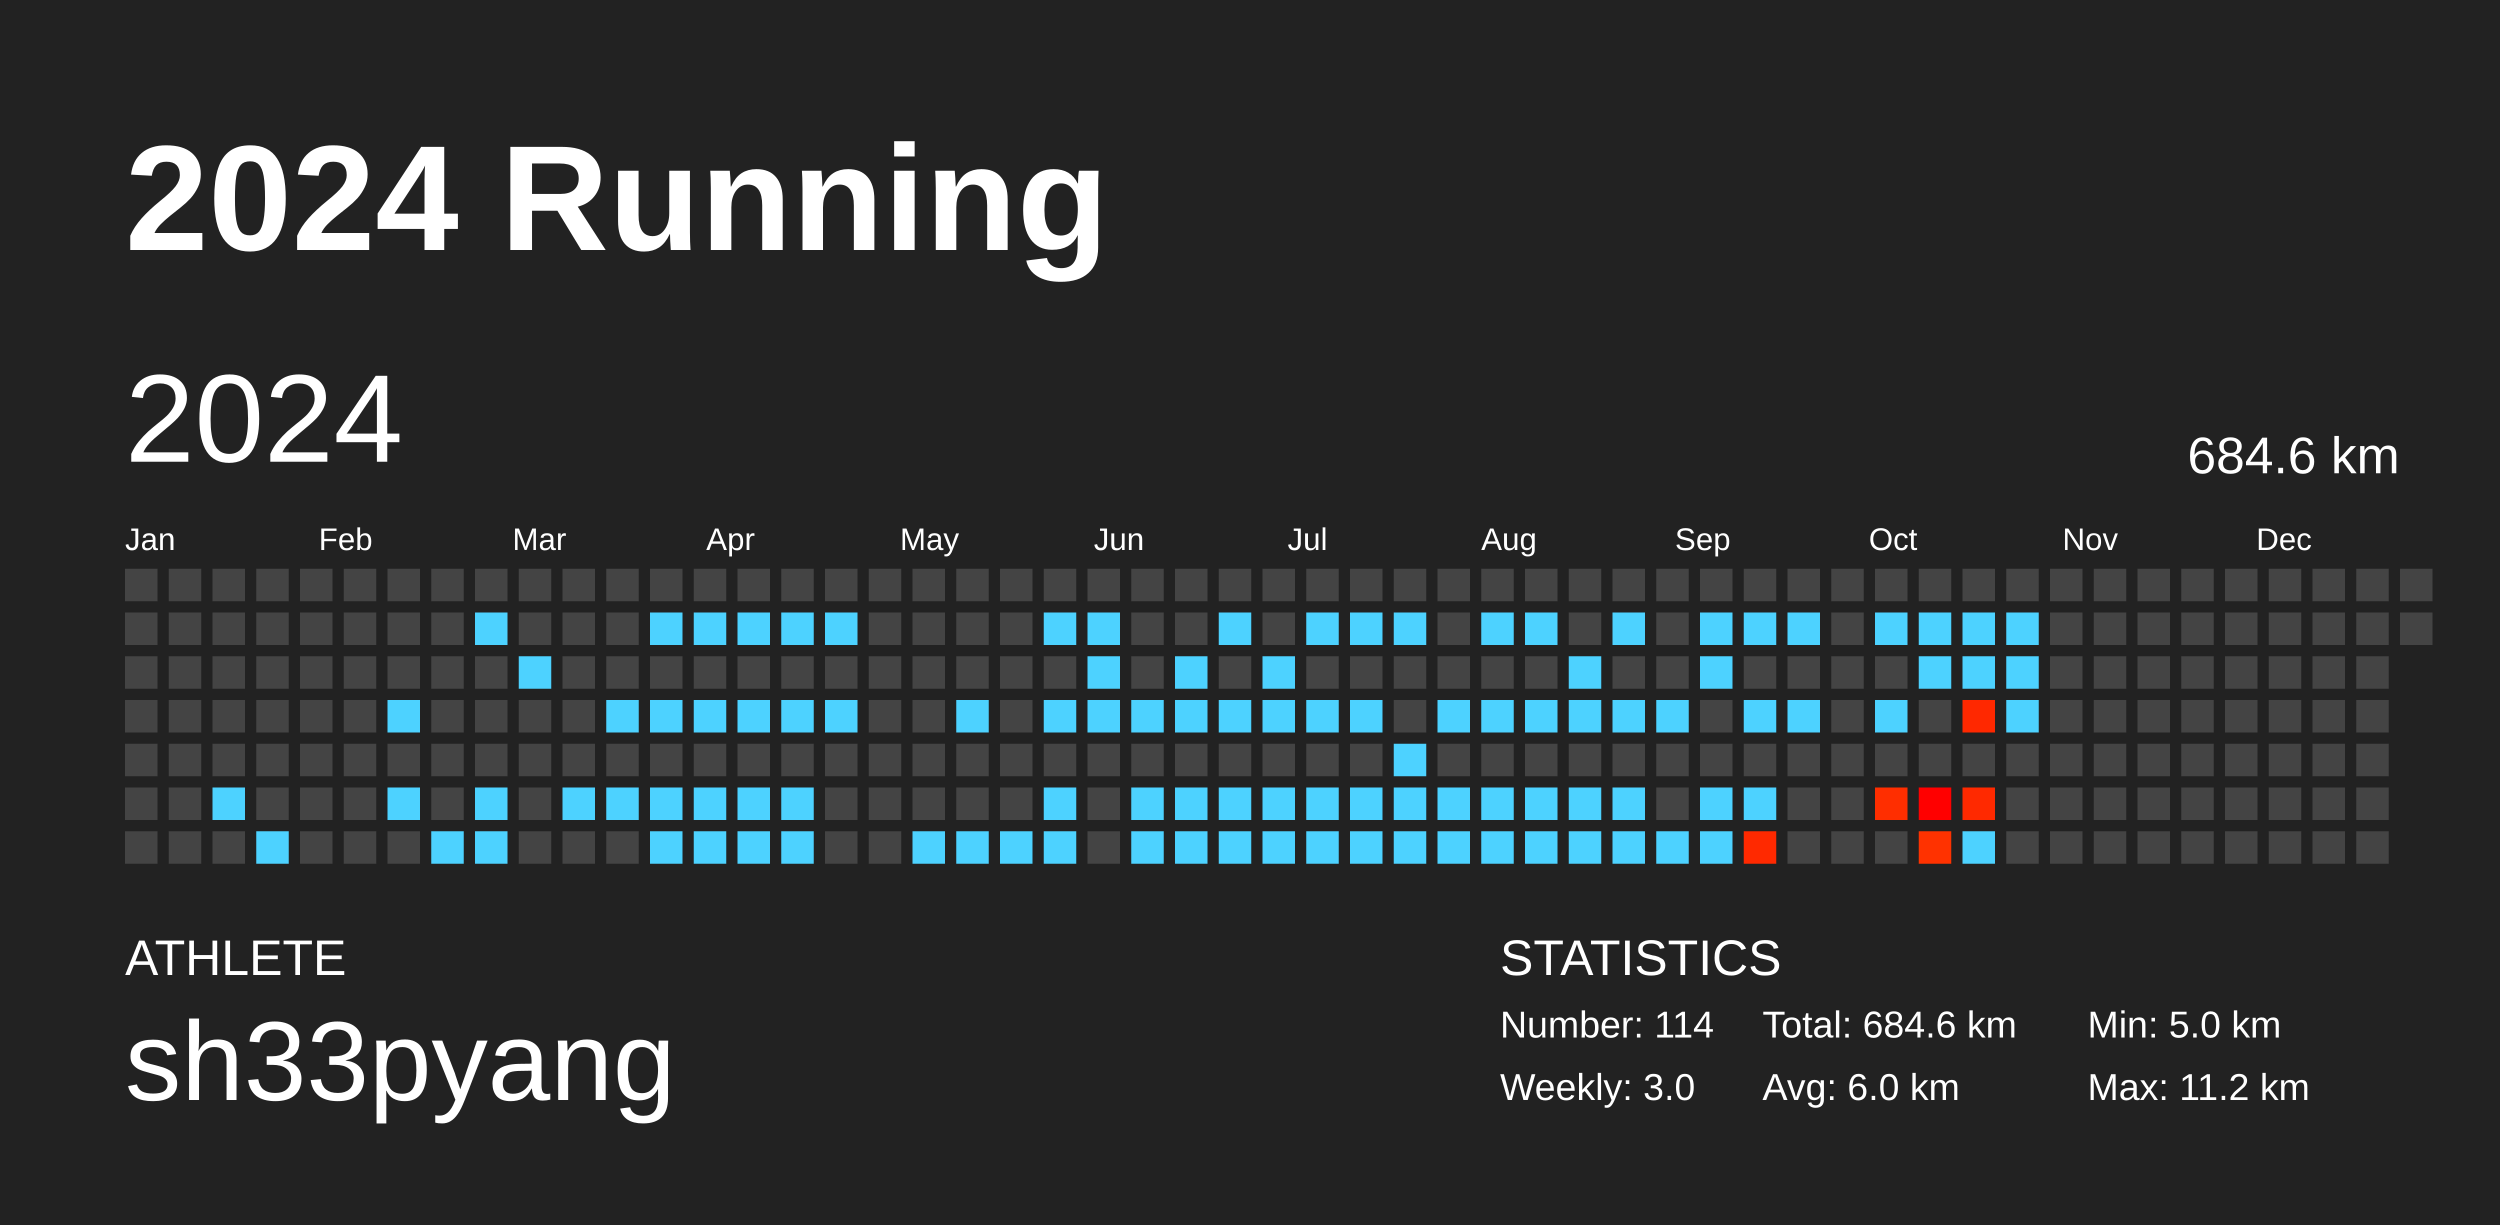
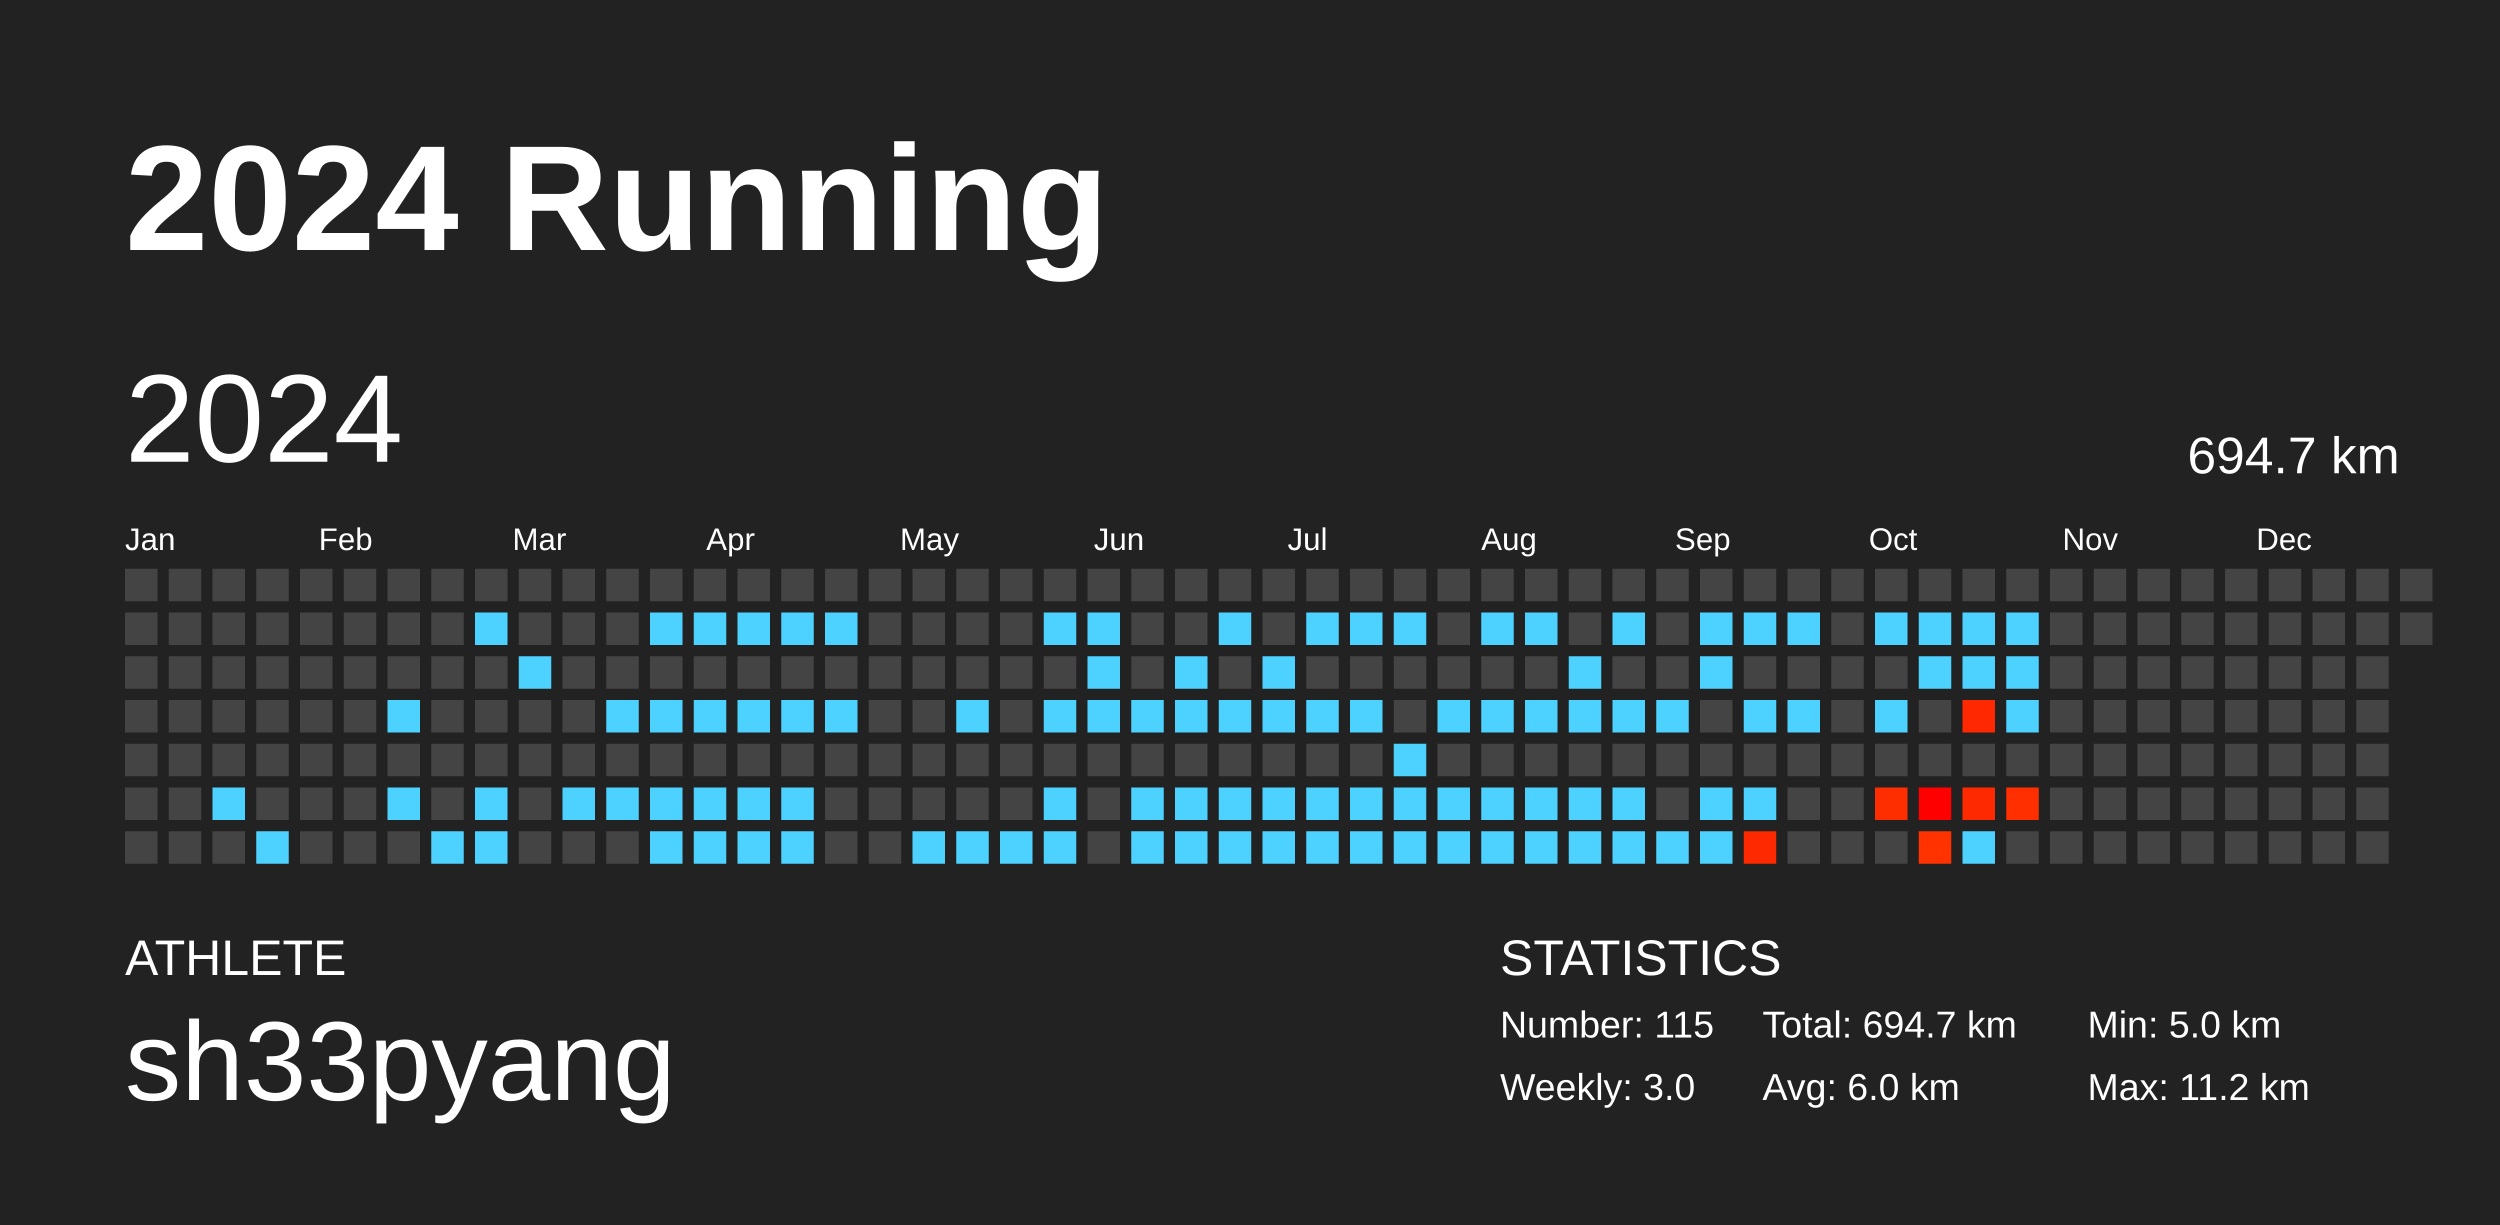
<svg xmlns="http://www.w3.org/2000/svg" baseProfile="full" height="98mm" version="1.1" viewBox="0,0,200,98" width="200mm">
  <defs />
  <rect fill="#222222" height="98" width="200" x="0" y="0" />
  <text fill="#FFFFFF" style="font-size:12px; font-family:Arial; font-weight:bold;" x="10" y="20">2024 Running</text>
  <text fill="#FFFFFF" style="font-size:4px; font-family:Arial" x="10" y="78">ATHLETE</text>
  <text fill="#FFFFFF" style="font-size:9px; font-family:Arial" x="10" y="88">sh33pyang</text>
  <text fill="#FFFFFF" style="font-size:4px; font-family:Arial" x="120" y="78">STATISTICS</text>
-   <text fill="#FFFFFF" style="font-size:3px; font-family:Arial" x="120" y="83">Number: 114</text>
+   <text fill="#FFFFFF" style="font-size:3px; font-family:Arial" x="120" y="83">Number: 115</text>
  <text fill="#FFFFFF" style="font-size:3px; font-family:Arial" x="120" y="88">Weekly: 3.0</text>
-   <text fill="#FFFFFF" style="font-size:3px; font-family:Arial" x="141" y="83">Total: 684.6 km</text>
+   <text fill="#FFFFFF" style="font-size:3px; font-family:Arial" x="141" y="83">Total: 694.7 km</text>
  <text fill="#FFFFFF" style="font-size:3px; font-family:Arial" x="141" y="88">Avg: 6.0 km</text>
  <text fill="#FFFFFF" style="font-size:3px; font-family:Arial" x="167" y="83">Min: 5.0 km</text>
  <text fill="#FFFFFF" style="font-size:3px; font-family:Arial" x="167" y="88">Max: 11.2 km</text>
  <text dominant-baseline="hanging" fill="#FFFFFF" style="font-size:10.0px; font-family:Arial;" x="10" y="30">2024</text>
-   <text dominant-baseline="hanging" fill="#FFFFFF" style="font-size:4.125px; font-family:Arial;" x="175" y="35">684.6 km</text>
+   <text dominant-baseline="hanging" fill="#FFFFFF" style="font-size:4.125px; font-family:Arial;" x="175" y="35">694.7 km</text>
  <text fill="#FFFFFF" style="font-size:2.5px; font-family:Arial" x="10.0" y="44">Jan</text>
  <text fill="#FFFFFF" style="font-size:2.5px; font-family:Arial" x="25.5" y="44">Feb</text>
  <text fill="#FFFFFF" style="font-size:2.5px; font-family:Arial" x="41.0" y="44">Mar</text>
  <text fill="#FFFFFF" style="font-size:2.5px; font-family:Arial" x="56.5" y="44">Apr</text>
  <text fill="#FFFFFF" style="font-size:2.5px; font-family:Arial" x="72.0" y="44">May</text>
  <text fill="#FFFFFF" style="font-size:2.5px; font-family:Arial" x="87.5" y="44">Jun</text>
  <text fill="#FFFFFF" style="font-size:2.5px; font-family:Arial" x="103.0" y="44">Jul</text>
  <text fill="#FFFFFF" style="font-size:2.5px; font-family:Arial" x="118.5" y="44">Aug</text>
  <text fill="#FFFFFF" style="font-size:2.5px; font-family:Arial" x="134.0" y="44">Sep</text>
  <text fill="#FFFFFF" style="font-size:2.5px; font-family:Arial" x="149.5" y="44">Oct</text>
  <text fill="#FFFFFF" style="font-size:2.5px; font-family:Arial" x="165.0" y="44">Nov</text>
  <text fill="#FFFFFF" style="font-size:2.5px; font-family:Arial" x="180.5" y="44">Dec</text>
  <rect fill="#444444" height="2.6" width="2.6" x="10.0" y="45.5" />
  <rect fill="#444444" height="2.6" width="2.6" x="10.0" y="49.0" />
  <rect fill="#444444" height="2.6" width="2.6" x="10.0" y="52.5" />
  <rect fill="#444444" height="2.6" width="2.6" x="10.0" y="56.0" />
  <rect fill="#444444" height="2.6" width="2.6" x="10.0" y="59.5" />
  <rect fill="#444444" height="2.6" width="2.6" x="10.0" y="63.0" />
  <rect fill="#444444" height="2.6" width="2.6" x="10.0" y="66.5" />
  <rect fill="#444444" height="2.6" width="2.6" x="13.5" y="45.5" />
  <rect fill="#444444" height="2.6" width="2.6" x="13.5" y="49.0" />
  <rect fill="#444444" height="2.6" width="2.6" x="13.5" y="52.5" />
  <rect fill="#444444" height="2.6" width="2.6" x="13.5" y="56.0" />
  <rect fill="#444444" height="2.6" width="2.6" x="13.5" y="59.5" />
  <rect fill="#444444" height="2.6" width="2.6" x="13.5" y="63.0" />
  <rect fill="#444444" height="2.6" width="2.6" x="13.5" y="66.5" />
  <rect fill="#444444" height="2.6" width="2.6" x="17.0" y="45.5" />
  <rect fill="#444444" height="2.6" width="2.6" x="17.0" y="49.0" />
  <rect fill="#444444" height="2.6" width="2.6" x="17.0" y="52.5" />
  <rect fill="#444444" height="2.6" width="2.6" x="17.0" y="56.0" />
  <rect fill="#444444" height="2.6" width="2.6" x="17.0" y="59.5" />
  <rect fill="#4dd2ff" height="2.6" width="2.6" x="17.0" y="63.0" />
  <rect fill="#444444" height="2.6" width="2.6" x="17.0" y="66.5" />
  <rect fill="#444444" height="2.6" width="2.6" x="20.5" y="45.5" />
  <rect fill="#444444" height="2.6" width="2.6" x="20.5" y="49.0" />
  <rect fill="#444444" height="2.6" width="2.6" x="20.5" y="52.5" />
  <rect fill="#444444" height="2.6" width="2.6" x="20.5" y="56.0" />
  <rect fill="#444444" height="2.6" width="2.6" x="20.5" y="59.5" />
  <rect fill="#444444" height="2.6" width="2.6" x="20.5" y="63.0" />
  <rect fill="#4dd2ff" height="2.6" width="2.6" x="20.5" y="66.5" />
  <rect fill="#444444" height="2.6" width="2.6" x="24.0" y="45.5" />
  <rect fill="#444444" height="2.6" width="2.6" x="24.0" y="49.0" />
  <rect fill="#444444" height="2.6" width="2.6" x="24.0" y="52.5" />
  <rect fill="#444444" height="2.6" width="2.6" x="24.0" y="56.0" />
  <rect fill="#444444" height="2.6" width="2.6" x="24.0" y="59.5" />
  <rect fill="#444444" height="2.6" width="2.6" x="24.0" y="63.0" />
  <rect fill="#444444" height="2.6" width="2.6" x="24.0" y="66.5" />
  <rect fill="#444444" height="2.6" width="2.6" x="27.5" y="45.5" />
  <rect fill="#444444" height="2.6" width="2.6" x="27.5" y="49.0" />
  <rect fill="#444444" height="2.6" width="2.6" x="27.5" y="52.5" />
  <rect fill="#444444" height="2.6" width="2.6" x="27.5" y="56.0" />
  <rect fill="#444444" height="2.6" width="2.6" x="27.5" y="59.5" />
  <rect fill="#444444" height="2.6" width="2.6" x="27.5" y="63.0" />
  <rect fill="#444444" height="2.6" width="2.6" x="27.5" y="66.5" />
  <rect fill="#444444" height="2.6" width="2.6" x="31.0" y="45.5" />
  <rect fill="#444444" height="2.6" width="2.6" x="31.0" y="49.0" />
  <rect fill="#444444" height="2.6" width="2.6" x="31.0" y="52.5" />
  <rect fill="#4dd2ff" height="2.6" width="2.6" x="31.0" y="56.0" />
  <rect fill="#444444" height="2.6" width="2.6" x="31.0" y="59.5" />
  <rect fill="#4dd2ff" height="2.6" width="2.6" x="31.0" y="63.0" />
  <rect fill="#444444" height="2.6" width="2.6" x="31.0" y="66.5" />
  <rect fill="#444444" height="2.6" width="2.6" x="34.5" y="45.5" />
  <rect fill="#444444" height="2.6" width="2.6" x="34.5" y="49.0" />
  <rect fill="#444444" height="2.6" width="2.6" x="34.5" y="52.5" />
  <rect fill="#444444" height="2.6" width="2.6" x="34.5" y="56.0" />
  <rect fill="#444444" height="2.6" width="2.6" x="34.5" y="59.5" />
  <rect fill="#444444" height="2.6" width="2.6" x="34.5" y="63.0" />
  <rect fill="#4dd2ff" height="2.6" width="2.6" x="34.5" y="66.5" />
  <rect fill="#444444" height="2.6" width="2.6" x="38.0" y="45.5" />
  <rect fill="#4dd2ff" height="2.6" width="2.6" x="38.0" y="49.0" />
  <rect fill="#444444" height="2.6" width="2.6" x="38.0" y="52.5" />
  <rect fill="#444444" height="2.6" width="2.6" x="38.0" y="56.0" />
  <rect fill="#444444" height="2.6" width="2.6" x="38.0" y="59.5" />
  <rect fill="#4dd2ff" height="2.6" width="2.6" x="38.0" y="63.0" />
  <rect fill="#4dd2ff" height="2.6" width="2.6" x="38.0" y="66.5" />
  <rect fill="#444444" height="2.6" width="2.6" x="41.5" y="45.5" />
  <rect fill="#444444" height="2.6" width="2.6" x="41.5" y="49.0" />
  <rect fill="#4dd2ff" height="2.6" width="2.6" x="41.5" y="52.5" />
  <rect fill="#444444" height="2.6" width="2.6" x="41.5" y="56.0" />
  <rect fill="#444444" height="2.6" width="2.6" x="41.5" y="59.5" />
  <rect fill="#444444" height="2.6" width="2.6" x="41.5" y="63.0" />
  <rect fill="#444444" height="2.6" width="2.6" x="41.5" y="66.5" />
  <rect fill="#444444" height="2.6" width="2.6" x="45.0" y="45.5" />
  <rect fill="#444444" height="2.6" width="2.6" x="45.0" y="49.0" />
  <rect fill="#444444" height="2.6" width="2.6" x="45.0" y="52.5" />
  <rect fill="#444444" height="2.6" width="2.6" x="45.0" y="56.0" />
  <rect fill="#444444" height="2.6" width="2.6" x="45.0" y="59.5" />
  <rect fill="#4dd2ff" height="2.6" width="2.6" x="45.0" y="63.0" />
  <rect fill="#444444" height="2.6" width="2.6" x="45.0" y="66.5" />
  <rect fill="#444444" height="2.6" width="2.6" x="48.5" y="45.5" />
  <rect fill="#444444" height="2.6" width="2.6" x="48.5" y="49.0" />
  <rect fill="#444444" height="2.6" width="2.6" x="48.5" y="52.5" />
  <rect fill="#4dd2ff" height="2.6" width="2.6" x="48.5" y="56.0" />
  <rect fill="#444444" height="2.6" width="2.6" x="48.5" y="59.5" />
  <rect fill="#4dd2ff" height="2.6" width="2.6" x="48.5" y="63.0" />
  <rect fill="#444444" height="2.6" width="2.6" x="48.5" y="66.5" />
  <rect fill="#444444" height="2.6" width="2.6" x="52.0" y="45.5" />
  <rect fill="#4dd2ff" height="2.6" width="2.6" x="52.0" y="49.0" />
  <rect fill="#444444" height="2.6" width="2.6" x="52.0" y="52.5" />
  <rect fill="#4dd2ff" height="2.6" width="2.6" x="52.0" y="56.0" />
  <rect fill="#444444" height="2.6" width="2.6" x="52.0" y="59.5" />
  <rect fill="#4dd2ff" height="2.6" width="2.6" x="52.0" y="63.0" />
  <rect fill="#4dd2ff" height="2.6" width="2.6" x="52.0" y="66.5" />
  <rect fill="#444444" height="2.6" width="2.6" x="55.5" y="45.5" />
  <rect fill="#4dd2ff" height="2.6" width="2.6" x="55.5" y="49.0" />
  <rect fill="#444444" height="2.6" width="2.6" x="55.5" y="52.5" />
  <rect fill="#4dd2ff" height="2.6" width="2.6" x="55.5" y="56.0" />
  <rect fill="#444444" height="2.6" width="2.6" x="55.5" y="59.5" />
  <rect fill="#4dd2ff" height="2.6" width="2.6" x="55.5" y="63.0" />
  <rect fill="#4dd2ff" height="2.6" width="2.6" x="55.5" y="66.5" />
  <rect fill="#444444" height="2.6" width="2.6" x="59.0" y="45.5" />
  <rect fill="#4dd2ff" height="2.6" width="2.6" x="59.0" y="49.0" />
  <rect fill="#444444" height="2.6" width="2.6" x="59.0" y="52.5" />
  <rect fill="#4dd2ff" height="2.6" width="2.6" x="59.0" y="56.0" />
  <rect fill="#444444" height="2.6" width="2.6" x="59.0" y="59.5" />
  <rect fill="#4dd2ff" height="2.6" width="2.6" x="59.0" y="63.0" />
  <rect fill="#4dd2ff" height="2.6" width="2.6" x="59.0" y="66.5" />
  <rect fill="#444444" height="2.6" width="2.6" x="62.5" y="45.5" />
  <rect fill="#4dd2ff" height="2.6" width="2.6" x="62.5" y="49.0" />
  <rect fill="#444444" height="2.6" width="2.6" x="62.5" y="52.5" />
  <rect fill="#4dd2ff" height="2.6" width="2.6" x="62.5" y="56.0" />
  <rect fill="#444444" height="2.6" width="2.6" x="62.5" y="59.5" />
  <rect fill="#4dd2ff" height="2.6" width="2.6" x="62.5" y="63.0" />
  <rect fill="#4dd2ff" height="2.6" width="2.6" x="62.5" y="66.5" />
  <rect fill="#444444" height="2.6" width="2.6" x="66.0" y="45.5" />
  <rect fill="#4dd2ff" height="2.6" width="2.6" x="66.0" y="49.0" />
  <rect fill="#444444" height="2.6" width="2.6" x="66.0" y="52.5" />
  <rect fill="#4dd2ff" height="2.6" width="2.6" x="66.0" y="56.0" />
  <rect fill="#444444" height="2.6" width="2.6" x="66.0" y="59.5" />
  <rect fill="#444444" height="2.6" width="2.6" x="66.0" y="63.0" />
  <rect fill="#444444" height="2.6" width="2.6" x="66.0" y="66.5" />
  <rect fill="#444444" height="2.6" width="2.6" x="69.5" y="45.5" />
  <rect fill="#444444" height="2.6" width="2.6" x="69.5" y="49.0" />
  <rect fill="#444444" height="2.6" width="2.6" x="69.5" y="52.5" />
  <rect fill="#444444" height="2.6" width="2.6" x="69.5" y="56.0" />
  <rect fill="#444444" height="2.6" width="2.6" x="69.5" y="59.5" />
  <rect fill="#444444" height="2.6" width="2.6" x="69.5" y="63.0" />
  <rect fill="#444444" height="2.6" width="2.6" x="69.5" y="66.5" />
  <rect fill="#444444" height="2.6" width="2.6" x="73.0" y="45.5" />
  <rect fill="#444444" height="2.6" width="2.6" x="73.0" y="49.0" />
  <rect fill="#444444" height="2.6" width="2.6" x="73.0" y="52.5" />
  <rect fill="#444444" height="2.6" width="2.6" x="73.0" y="56.0" />
  <rect fill="#444444" height="2.6" width="2.6" x="73.0" y="59.5" />
  <rect fill="#444444" height="2.6" width="2.6" x="73.0" y="63.0" />
  <rect fill="#4dd2ff" height="2.6" width="2.6" x="73.0" y="66.5" />
  <rect fill="#444444" height="2.6" width="2.6" x="76.5" y="45.5" />
  <rect fill="#444444" height="2.6" width="2.6" x="76.5" y="49.0" />
  <rect fill="#444444" height="2.6" width="2.6" x="76.5" y="52.5" />
  <rect fill="#4dd2ff" height="2.6" width="2.6" x="76.5" y="56.0" />
  <rect fill="#444444" height="2.6" width="2.6" x="76.5" y="59.5" />
  <rect fill="#444444" height="2.6" width="2.6" x="76.5" y="63.0" />
  <rect fill="#4dd2ff" height="2.6" width="2.6" x="76.5" y="66.5" />
  <rect fill="#444444" height="2.6" width="2.6" x="80.0" y="45.5" />
  <rect fill="#444444" height="2.6" width="2.6" x="80.0" y="49.0" />
  <rect fill="#444444" height="2.6" width="2.6" x="80.0" y="52.5" />
  <rect fill="#444444" height="2.6" width="2.6" x="80.0" y="56.0" />
  <rect fill="#444444" height="2.6" width="2.6" x="80.0" y="59.5" />
  <rect fill="#444444" height="2.6" width="2.6" x="80.0" y="63.0" />
  <rect fill="#4dd2ff" height="2.6" width="2.6" x="80.0" y="66.5" />
  <rect fill="#444444" height="2.6" width="2.6" x="83.5" y="45.5" />
  <rect fill="#4dd2ff" height="2.6" width="2.6" x="83.5" y="49.0" />
  <rect fill="#444444" height="2.6" width="2.6" x="83.5" y="52.5" />
  <rect fill="#4dd2ff" height="2.6" width="2.6" x="83.5" y="56.0" />
  <rect fill="#444444" height="2.6" width="2.6" x="83.5" y="59.5" />
  <rect fill="#4dd2ff" height="2.6" width="2.6" x="83.5" y="63.0" />
  <rect fill="#4dd2ff" height="2.6" width="2.6" x="83.5" y="66.5" />
  <rect fill="#444444" height="2.6" width="2.6" x="87.0" y="45.5" />
  <rect fill="#4dd2ff" height="2.6" width="2.6" x="87.0" y="49.0" />
  <rect fill="#4dd2ff" height="2.6" width="2.6" x="87.0" y="52.5" />
  <rect fill="#4dd2ff" height="2.6" width="2.6" x="87.0" y="56.0" />
  <rect fill="#444444" height="2.6" width="2.6" x="87.0" y="59.5" />
  <rect fill="#444444" height="2.6" width="2.6" x="87.0" y="63.0" />
  <rect fill="#444444" height="2.6" width="2.6" x="87.0" y="66.5" />
  <rect fill="#444444" height="2.6" width="2.6" x="90.5" y="45.5" />
  <rect fill="#444444" height="2.6" width="2.6" x="90.5" y="49.0" />
  <rect fill="#444444" height="2.6" width="2.6" x="90.5" y="52.5" />
  <rect fill="#4dd2ff" height="2.6" width="2.6" x="90.5" y="56.0" />
  <rect fill="#444444" height="2.6" width="2.6" x="90.5" y="59.5" />
  <rect fill="#4dd2ff" height="2.6" width="2.6" x="90.5" y="63.0" />
  <rect fill="#4dd2ff" height="2.6" width="2.6" x="90.5" y="66.5" />
  <rect fill="#444444" height="2.6" width="2.6" x="94.0" y="45.5" />
  <rect fill="#444444" height="2.6" width="2.6" x="94.0" y="49.0" />
  <rect fill="#4dd2ff" height="2.6" width="2.6" x="94.0" y="52.5" />
  <rect fill="#4dd2ff" height="2.6" width="2.6" x="94.0" y="56.0" />
  <rect fill="#444444" height="2.6" width="2.6" x="94.0" y="59.5" />
  <rect fill="#4dd2ff" height="2.6" width="2.6" x="94.0" y="63.0" />
  <rect fill="#4dd2ff" height="2.6" width="2.6" x="94.0" y="66.5" />
  <rect fill="#444444" height="2.6" width="2.6" x="97.5" y="45.5" />
  <rect fill="#4dd2ff" height="2.6" width="2.6" x="97.5" y="49.0" />
  <rect fill="#444444" height="2.6" width="2.6" x="97.5" y="52.5" />
  <rect fill="#4dd2ff" height="2.6" width="2.6" x="97.5" y="56.0" />
  <rect fill="#444444" height="2.6" width="2.6" x="97.5" y="59.5" />
  <rect fill="#4dd2ff" height="2.6" width="2.6" x="97.5" y="63.0" />
  <rect fill="#4dd2ff" height="2.6" width="2.6" x="97.5" y="66.5" />
  <rect fill="#444444" height="2.6" width="2.6" x="101.0" y="45.5" />
  <rect fill="#444444" height="2.6" width="2.6" x="101.0" y="49.0" />
  <rect fill="#4dd2ff" height="2.6" width="2.6" x="101.0" y="52.5" />
  <rect fill="#4dd2ff" height="2.6" width="2.6" x="101.0" y="56.0" />
  <rect fill="#444444" height="2.6" width="2.6" x="101.0" y="59.5" />
  <rect fill="#4dd2ff" height="2.6" width="2.6" x="101.0" y="63.0" />
  <rect fill="#4dd2ff" height="2.6" width="2.6" x="101.0" y="66.5" />
  <rect fill="#444444" height="2.6" width="2.6" x="104.5" y="45.5" />
  <rect fill="#4dd2ff" height="2.6" width="2.6" x="104.5" y="49.0" />
  <rect fill="#444444" height="2.6" width="2.6" x="104.5" y="52.5" />
  <rect fill="#4dd2ff" height="2.6" width="2.6" x="104.5" y="56.0" />
  <rect fill="#444444" height="2.6" width="2.6" x="104.5" y="59.5" />
  <rect fill="#4dd2ff" height="2.6" width="2.6" x="104.5" y="63.0" />
  <rect fill="#4dd2ff" height="2.6" width="2.6" x="104.5" y="66.5" />
  <rect fill="#444444" height="2.6" width="2.6" x="108.0" y="45.5" />
  <rect fill="#4dd2ff" height="2.6" width="2.6" x="108.0" y="49.0" />
  <rect fill="#444444" height="2.6" width="2.6" x="108.0" y="52.5" />
  <rect fill="#4dd2ff" height="2.6" width="2.6" x="108.0" y="56.0" />
  <rect fill="#444444" height="2.6" width="2.6" x="108.0" y="59.5" />
  <rect fill="#4dd2ff" height="2.6" width="2.6" x="108.0" y="63.0" />
  <rect fill="#4dd2ff" height="2.6" width="2.6" x="108.0" y="66.5" />
  <rect fill="#444444" height="2.6" width="2.6" x="111.5" y="45.5" />
  <rect fill="#4dd2ff" height="2.6" width="2.6" x="111.5" y="49.0" />
  <rect fill="#444444" height="2.6" width="2.6" x="111.5" y="52.5" />
  <rect fill="#444444" height="2.6" width="2.6" x="111.5" y="56.0" />
  <rect fill="#4dd2ff" height="2.6" width="2.6" x="111.5" y="59.5" />
  <rect fill="#4dd2ff" height="2.6" width="2.6" x="111.5" y="63.0" />
  <rect fill="#4dd2ff" height="2.6" width="2.6" x="111.5" y="66.5" />
  <rect fill="#444444" height="2.6" width="2.6" x="115.0" y="45.5" />
  <rect fill="#444444" height="2.6" width="2.6" x="115.0" y="49.0" />
  <rect fill="#444444" height="2.6" width="2.6" x="115.0" y="52.5" />
  <rect fill="#4dd2ff" height="2.6" width="2.6" x="115.0" y="56.0" />
  <rect fill="#444444" height="2.6" width="2.6" x="115.0" y="59.5" />
  <rect fill="#4dd2ff" height="2.6" width="2.6" x="115.0" y="63.0" />
  <rect fill="#4dd2ff" height="2.6" width="2.6" x="115.0" y="66.5" />
  <rect fill="#444444" height="2.6" width="2.6" x="118.5" y="45.5" />
  <rect fill="#4dd2ff" height="2.6" width="2.6" x="118.5" y="49.0" />
  <rect fill="#444444" height="2.6" width="2.6" x="118.5" y="52.5" />
  <rect fill="#4dd2ff" height="2.6" width="2.6" x="118.5" y="56.0" />
  <rect fill="#444444" height="2.6" width="2.6" x="118.5" y="59.5" />
  <rect fill="#4dd2ff" height="2.6" width="2.6" x="118.5" y="63.0" />
  <rect fill="#4dd2ff" height="2.6" width="2.6" x="118.5" y="66.5" />
  <rect fill="#444444" height="2.6" width="2.6" x="122.0" y="45.5" />
  <rect fill="#4dd2ff" height="2.6" width="2.6" x="122.0" y="49.0" />
  <rect fill="#444444" height="2.6" width="2.6" x="122.0" y="52.5" />
  <rect fill="#4dd2ff" height="2.6" width="2.6" x="122.0" y="56.0" />
  <rect fill="#444444" height="2.6" width="2.6" x="122.0" y="59.5" />
  <rect fill="#4dd2ff" height="2.6" width="2.6" x="122.0" y="63.0" />
  <rect fill="#4dd2ff" height="2.6" width="2.6" x="122.0" y="66.5" />
  <rect fill="#444444" height="2.6" width="2.6" x="125.5" y="45.5" />
  <rect fill="#444444" height="2.6" width="2.6" x="125.5" y="49.0" />
  <rect fill="#4dd2ff" height="2.6" width="2.6" x="125.5" y="52.5" />
  <rect fill="#4dd2ff" height="2.6" width="2.6" x="125.5" y="56.0" />
  <rect fill="#444444" height="2.6" width="2.6" x="125.5" y="59.5" />
  <rect fill="#4dd2ff" height="2.6" width="2.6" x="125.5" y="63.0" />
  <rect fill="#4dd2ff" height="2.6" width="2.6" x="125.5" y="66.5" />
  <rect fill="#444444" height="2.6" width="2.6" x="129.0" y="45.5" />
  <rect fill="#4dd2ff" height="2.6" width="2.6" x="129.0" y="49.0" />
  <rect fill="#444444" height="2.6" width="2.6" x="129.0" y="52.5" />
  <rect fill="#4dd2ff" height="2.6" width="2.6" x="129.0" y="56.0" />
  <rect fill="#444444" height="2.6" width="2.6" x="129.0" y="59.5" />
  <rect fill="#4dd2ff" height="2.6" width="2.6" x="129.0" y="63.0" />
  <rect fill="#4dd2ff" height="2.6" width="2.6" x="129.0" y="66.5" />
  <rect fill="#444444" height="2.6" width="2.6" x="132.5" y="45.5" />
  <rect fill="#444444" height="2.6" width="2.6" x="132.5" y="49.0" />
  <rect fill="#444444" height="2.6" width="2.6" x="132.5" y="52.5" />
  <rect fill="#4dd2ff" height="2.6" width="2.6" x="132.5" y="56.0" />
  <rect fill="#444444" height="2.6" width="2.6" x="132.5" y="59.5" />
  <rect fill="#444444" height="2.6" width="2.6" x="132.5" y="63.0" />
  <rect fill="#4dd2ff" height="2.6" width="2.6" x="132.5" y="66.5" />
  <rect fill="#444444" height="2.6" width="2.6" x="136.0" y="45.5" />
  <rect fill="#4dd2ff" height="2.6" width="2.6" x="136.0" y="49.0" />
  <rect fill="#4dd2ff" height="2.6" width="2.6" x="136.0" y="52.5" />
  <rect fill="#444444" height="2.6" width="2.6" x="136.0" y="56.0" />
  <rect fill="#444444" height="2.6" width="2.6" x="136.0" y="59.5" />
  <rect fill="#4dd2ff" height="2.6" width="2.6" x="136.0" y="63.0" />
  <rect fill="#4dd2ff" height="2.6" width="2.6" x="136.0" y="66.5" />
  <rect fill="#444444" height="2.6" width="2.6" x="139.5" y="45.5" />
  <rect fill="#4dd2ff" height="2.6" width="2.6" x="139.5" y="49.0" />
  <rect fill="#444444" height="2.6" width="2.6" x="139.5" y="52.5" />
  <rect fill="#4dd2ff" height="2.6" width="2.6" x="139.5" y="56.0" />
  <rect fill="#444444" height="2.6" width="2.6" x="139.5" y="59.5" />
  <rect fill="#4dd2ff" height="2.6" width="2.6" x="139.5" y="63.0" />
  <rect fill="#ff2900" height="2.6" width="2.6" x="139.5" y="66.5" />
  <rect fill="#444444" height="2.6" width="2.6" x="143.0" y="45.5" />
  <rect fill="#4dd2ff" height="2.6" width="2.6" x="143.0" y="49.0" />
  <rect fill="#444444" height="2.6" width="2.6" x="143.0" y="52.5" />
  <rect fill="#4dd2ff" height="2.6" width="2.6" x="143.0" y="56.0" />
  <rect fill="#444444" height="2.6" width="2.6" x="143.0" y="59.5" />
  <rect fill="#444444" height="2.6" width="2.6" x="143.0" y="63.0" />
  <rect fill="#444444" height="2.6" width="2.6" x="143.0" y="66.5" />
  <rect fill="#444444" height="2.6" width="2.6" x="146.5" y="45.5" />
  <rect fill="#444444" height="2.6" width="2.6" x="146.5" y="49.0" />
  <rect fill="#444444" height="2.6" width="2.6" x="146.5" y="52.5" />
  <rect fill="#444444" height="2.6" width="2.6" x="146.5" y="56.0" />
  <rect fill="#444444" height="2.6" width="2.6" x="146.5" y="59.5" />
  <rect fill="#444444" height="2.6" width="2.6" x="146.5" y="63.0" />
  <rect fill="#444444" height="2.6" width="2.6" x="146.5" y="66.5" />
  <rect fill="#444444" height="2.6" width="2.6" x="150.0" y="45.5" />
  <rect fill="#4dd2ff" height="2.6" width="2.6" x="150.0" y="49.0" />
  <rect fill="#444444" height="2.6" width="2.6" x="150.0" y="52.5" />
  <rect fill="#4dd2ff" height="2.6" width="2.6" x="150.0" y="56.0" />
  <rect fill="#444444" height="2.6" width="2.6" x="150.0" y="59.5" />
  <rect fill="#ff2e00" height="2.6" width="2.6" x="150.0" y="63.0" />
  <rect fill="#444444" height="2.6" width="2.6" x="150.0" y="66.5" />
  <rect fill="#444444" height="2.6" width="2.6" x="153.5" y="45.5" />
  <rect fill="#4dd2ff" height="2.6" width="2.6" x="153.5" y="49.0" />
  <rect fill="#4dd2ff" height="2.6" width="2.6" x="153.5" y="52.5" />
  <rect fill="#444444" height="2.6" width="2.6" x="153.5" y="56.0" />
  <rect fill="#444444" height="2.6" width="2.6" x="153.5" y="59.5" />
  <rect fill="#ff0000" height="2.6" width="2.6" x="153.5" y="63.0" />
  <rect fill="#ff3200" height="2.6" width="2.6" x="153.5" y="66.5" />
  <rect fill="#444444" height="2.6" width="2.6" x="157.0" y="45.5" />
  <rect fill="#4dd2ff" height="2.6" width="2.6" x="157.0" y="49.0" />
  <rect fill="#4dd2ff" height="2.6" width="2.6" x="157.0" y="52.5" />
  <rect fill="#ff2800" height="2.6" width="2.6" x="157.0" y="56.0" />
  <rect fill="#444444" height="2.6" width="2.6" x="157.0" y="59.5" />
  <rect fill="#ff2900" height="2.6" width="2.6" x="157.0" y="63.0" />
  <rect fill="#4dd2ff" height="2.6" width="2.6" x="157.0" y="66.5" />
  <rect fill="#444444" height="2.6" width="2.6" x="160.5" y="45.5" />
  <rect fill="#4dd2ff" height="2.6" width="2.6" x="160.5" y="49.0" />
  <rect fill="#4dd2ff" height="2.6" width="2.6" x="160.5" y="52.5" />
  <rect fill="#4dd2ff" height="2.6" width="2.6" x="160.5" y="56.0" />
  <rect fill="#444444" height="2.6" width="2.6" x="160.5" y="59.5" />
-   <rect fill="#444444" height="2.6" width="2.6" x="160.5" y="63.0" />
+   <rect fill="#ff2f00" height="2.6" width="2.6" x="160.5" y="63.0" />
  <rect fill="#444444" height="2.6" width="2.6" x="160.5" y="66.5" />
  <rect fill="#444444" height="2.6" width="2.6" x="164.0" y="45.5" />
  <rect fill="#444444" height="2.6" width="2.6" x="164.0" y="49.0" />
  <rect fill="#444444" height="2.6" width="2.6" x="164.0" y="52.5" />
  <rect fill="#444444" height="2.6" width="2.6" x="164.0" y="56.0" />
  <rect fill="#444444" height="2.6" width="2.6" x="164.0" y="59.5" />
  <rect fill="#444444" height="2.6" width="2.6" x="164.0" y="63.0" />
  <rect fill="#444444" height="2.6" width="2.6" x="164.0" y="66.5" />
  <rect fill="#444444" height="2.6" width="2.6" x="167.5" y="45.5" />
  <rect fill="#444444" height="2.6" width="2.6" x="167.5" y="49.0" />
  <rect fill="#444444" height="2.6" width="2.6" x="167.5" y="52.5" />
  <rect fill="#444444" height="2.6" width="2.6" x="167.5" y="56.0" />
  <rect fill="#444444" height="2.6" width="2.6" x="167.5" y="59.5" />
  <rect fill="#444444" height="2.6" width="2.6" x="167.5" y="63.0" />
  <rect fill="#444444" height="2.6" width="2.6" x="167.5" y="66.5" />
  <rect fill="#444444" height="2.6" width="2.6" x="171.0" y="45.5" />
  <rect fill="#444444" height="2.6" width="2.6" x="171.0" y="49.0" />
  <rect fill="#444444" height="2.6" width="2.6" x="171.0" y="52.5" />
  <rect fill="#444444" height="2.6" width="2.6" x="171.0" y="56.0" />
  <rect fill="#444444" height="2.6" width="2.6" x="171.0" y="59.5" />
  <rect fill="#444444" height="2.6" width="2.6" x="171.0" y="63.0" />
  <rect fill="#444444" height="2.6" width="2.6" x="171.0" y="66.5" />
  <rect fill="#444444" height="2.6" width="2.6" x="174.5" y="45.5" />
  <rect fill="#444444" height="2.6" width="2.6" x="174.5" y="49.0" />
  <rect fill="#444444" height="2.6" width="2.6" x="174.5" y="52.5" />
  <rect fill="#444444" height="2.6" width="2.6" x="174.5" y="56.0" />
  <rect fill="#444444" height="2.6" width="2.6" x="174.5" y="59.5" />
  <rect fill="#444444" height="2.6" width="2.6" x="174.5" y="63.0" />
  <rect fill="#444444" height="2.6" width="2.6" x="174.5" y="66.5" />
  <rect fill="#444444" height="2.6" width="2.6" x="178.0" y="45.5" />
  <rect fill="#444444" height="2.6" width="2.6" x="178.0" y="49.0" />
  <rect fill="#444444" height="2.6" width="2.6" x="178.0" y="52.5" />
  <rect fill="#444444" height="2.6" width="2.6" x="178.0" y="56.0" />
  <rect fill="#444444" height="2.6" width="2.6" x="178.0" y="59.5" />
  <rect fill="#444444" height="2.6" width="2.6" x="178.0" y="63.0" />
  <rect fill="#444444" height="2.6" width="2.6" x="178.0" y="66.5" />
  <rect fill="#444444" height="2.6" width="2.6" x="181.5" y="45.5" />
  <rect fill="#444444" height="2.6" width="2.6" x="181.5" y="49.0" />
  <rect fill="#444444" height="2.6" width="2.6" x="181.5" y="52.5" />
  <rect fill="#444444" height="2.6" width="2.6" x="181.5" y="56.0" />
  <rect fill="#444444" height="2.6" width="2.6" x="181.5" y="59.5" />
  <rect fill="#444444" height="2.6" width="2.6" x="181.5" y="63.0" />
  <rect fill="#444444" height="2.6" width="2.6" x="181.5" y="66.5" />
  <rect fill="#444444" height="2.6" width="2.6" x="185.0" y="45.5" />
  <rect fill="#444444" height="2.6" width="2.6" x="185.0" y="49.0" />
  <rect fill="#444444" height="2.6" width="2.6" x="185.0" y="52.5" />
  <rect fill="#444444" height="2.6" width="2.6" x="185.0" y="56.0" />
  <rect fill="#444444" height="2.6" width="2.6" x="185.0" y="59.5" />
  <rect fill="#444444" height="2.6" width="2.6" x="185.0" y="63.0" />
  <rect fill="#444444" height="2.6" width="2.6" x="185.0" y="66.5" />
  <rect fill="#444444" height="2.6" width="2.6" x="188.5" y="45.5" />
  <rect fill="#444444" height="2.6" width="2.6" x="188.5" y="49.0" />
  <rect fill="#444444" height="2.6" width="2.6" x="188.5" y="52.5" />
  <rect fill="#444444" height="2.6" width="2.6" x="188.5" y="56.0" />
  <rect fill="#444444" height="2.6" width="2.6" x="188.5" y="59.5" />
  <rect fill="#444444" height="2.6" width="2.6" x="188.5" y="63.0" />
  <rect fill="#444444" height="2.6" width="2.6" x="188.5" y="66.5" />
  <rect fill="#444444" height="2.6" width="2.6" x="192.0" y="45.5" />
  <rect fill="#444444" height="2.6" width="2.6" x="192.0" y="49.0" />
</svg>
